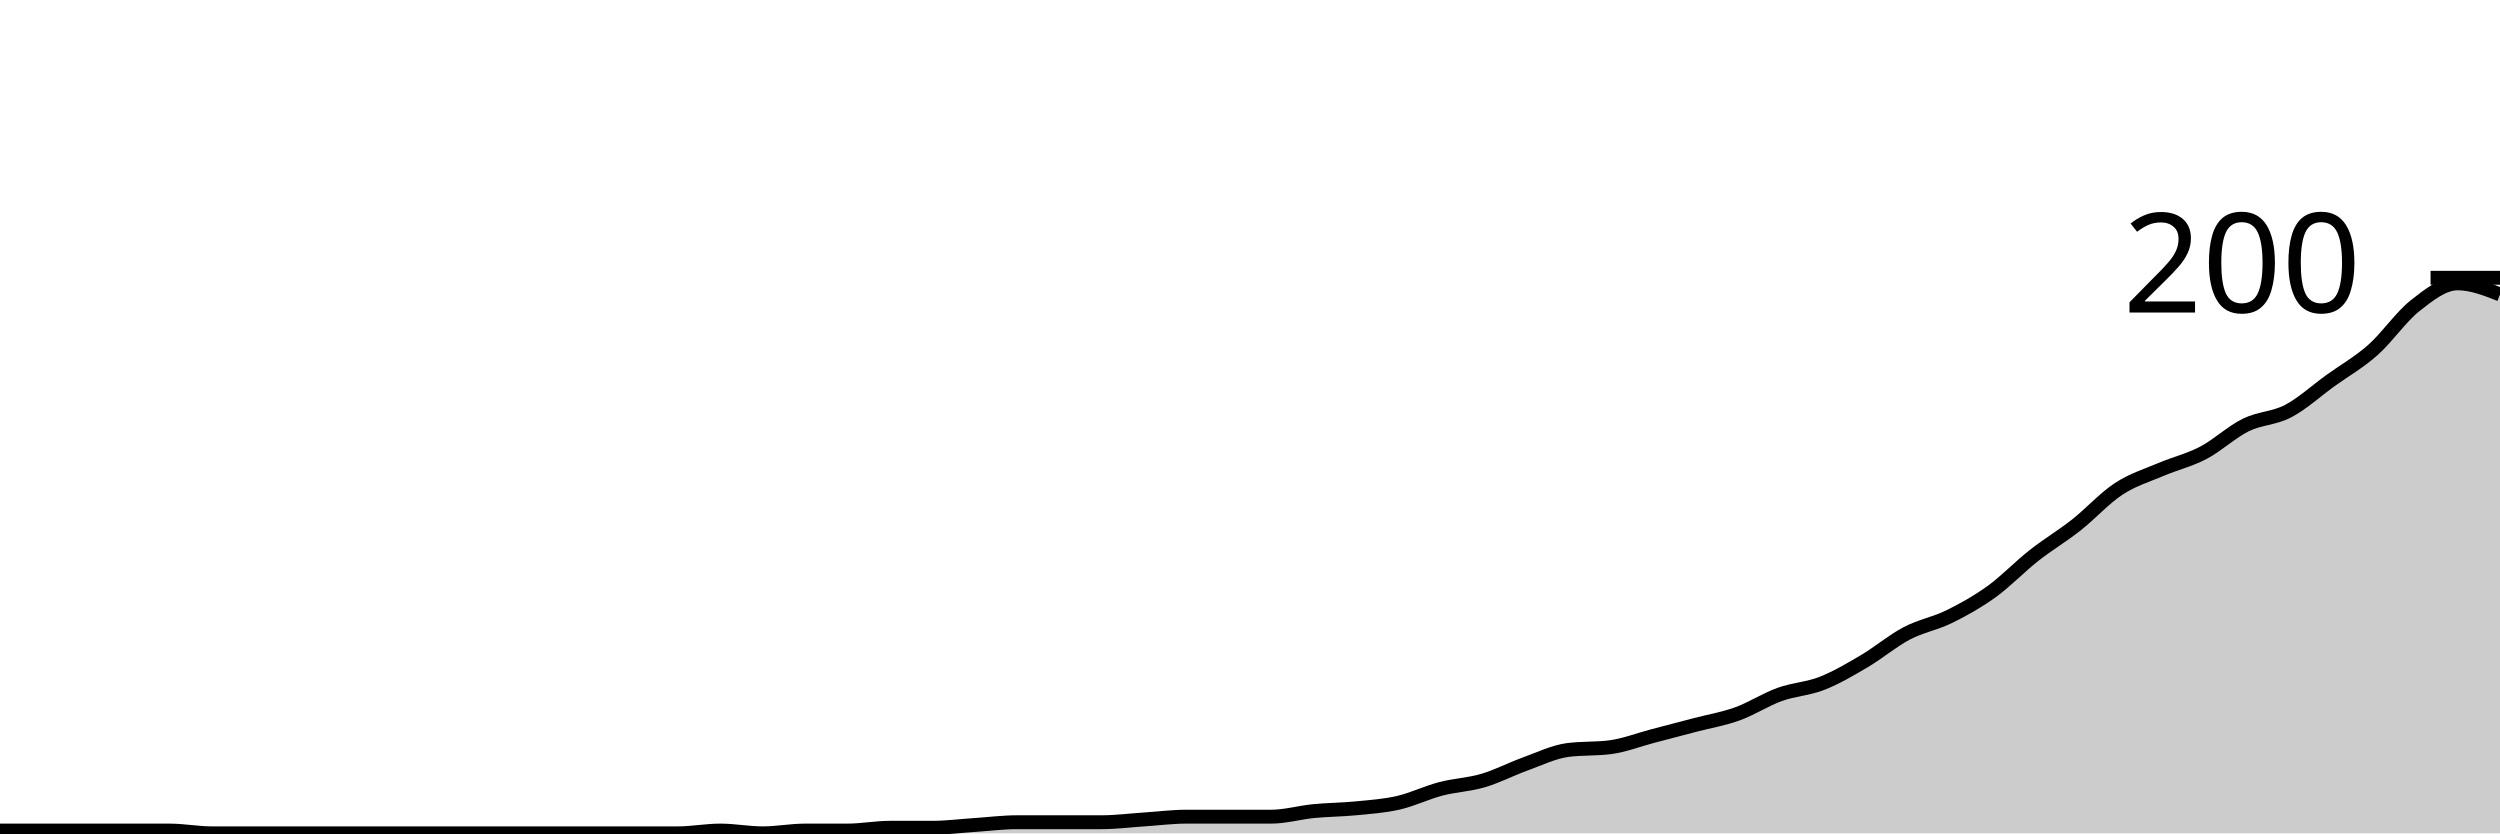
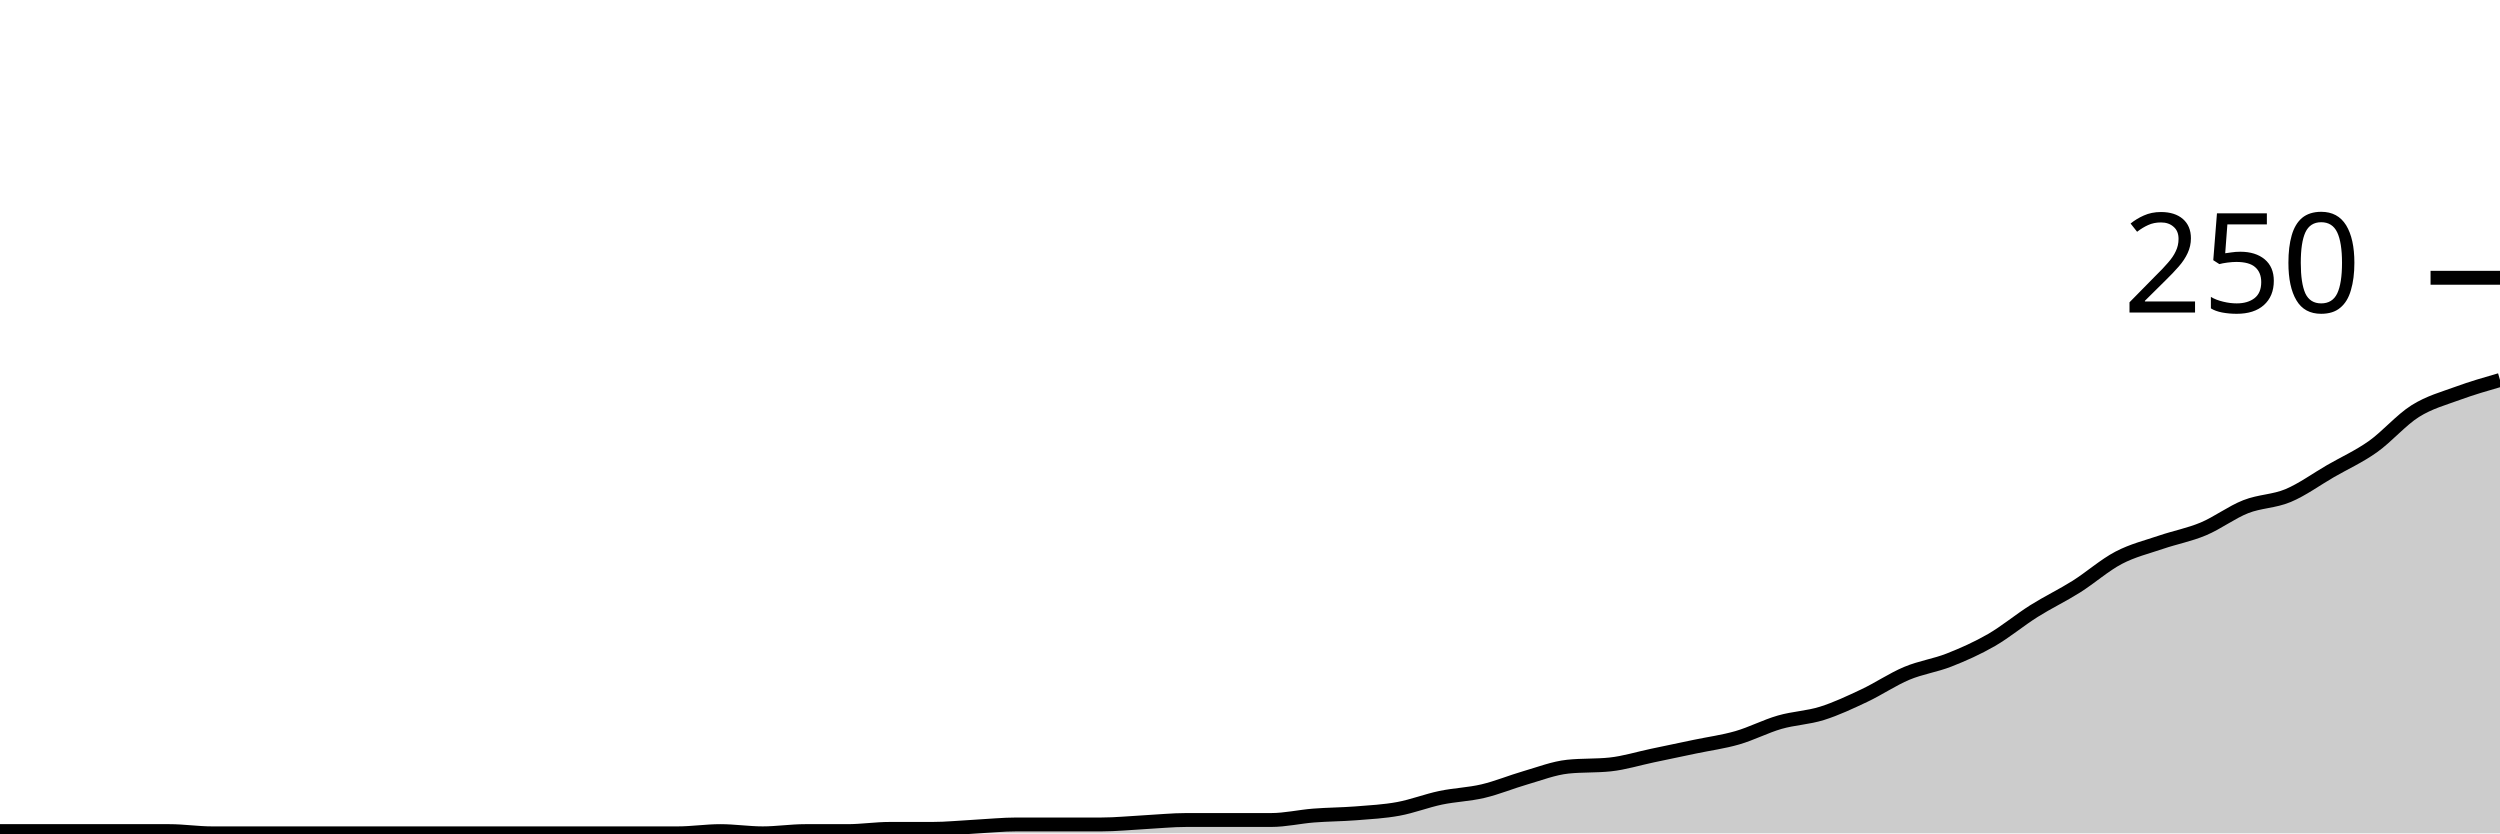
<svg xmlns="http://www.w3.org/2000/svg" viewBox="0 0 180 60">
  <g transform="translate(0,20)">
-     <path class="area" fill="rgba(0, 0, 0, 0.2)" d="M0,39.8C1.017,39.8,2.034,39.8,3.051,39.8C4.068,39.8,5.085,39.8,6.102,39.8C7.119,39.8,8.136,39.8,9.153,39.8C10.169,39.8,11.186,39.8,12.203,39.8C13.22,39.8,14.237,40,15.254,40C16.271,40,17.288,40,18.305,40C19.322,40,20.339,40,21.356,40C22.373,40,23.39,40,24.407,40C25.424,40,26.441,40,27.458,40C28.475,40,29.492,40,30.508,40C31.525,40,32.542,40,33.559,40C34.576,40,35.593,40,36.61,40C37.627,40,38.644,40,39.661,40C40.678,40,41.695,40,42.712,40C43.729,40,44.746,40,45.763,40C46.78,40,47.797,40,48.814,40C49.831,40,50.847,39.8,51.864,39.8C52.881,39.8,53.898,40,54.915,40C55.932,40,56.949,39.8,57.966,39.8C58.983,39.8,60,39.8,61.017,39.8C62.034,39.8,63.051,39.6,64.068,39.6C65.085,39.6,66.102,39.6,67.119,39.6C68.136,39.6,69.153,39.467,70.169,39.4C71.186,39.333,72.203,39.2,73.22,39.2C74.237,39.2,75.254,39.2,76.271,39.2C77.288,39.2,78.305,39.2,79.322,39.2C80.339,39.2,81.356,39.067,82.373,39C83.39,38.933,84.407,38.8,85.424,38.8C86.441,38.8,87.458,38.8,88.475,38.8C89.492,38.8,90.508,38.8,91.525,38.8C92.542,38.8,93.559,38.5,94.576,38.4C95.593,38.3,96.61,38.3,97.627,38.2C98.644,38.1,99.661,38.033,100.678,37.8C101.695,37.567,102.712,37.067,103.729,36.8C104.746,36.533,105.763,36.5,106.78,36.2C107.797,35.9,108.814,35.367,109.831,35C110.847,34.633,111.864,34.133,112.881,34C113.898,33.867,114.915,33.933,115.932,33.8C116.949,33.667,117.966,33.267,118.983,33C120,32.733,121.017,32.467,122.034,32.2C123.051,31.933,124.068,31.767,125.085,31.4C126.102,31.033,127.119,30.367,128.136,30C129.153,29.633,130.169,29.6,131.186,29.2C132.203,28.8,133.22,28.2,134.237,27.6C135.254,27,136.271,26.133,137.288,25.6C138.305,25.067,139.322,24.9,140.339,24.4C141.356,23.9,142.373,23.333,143.39,22.6C144.407,21.867,145.424,20.8,146.441,20C147.458,19.2,148.475,18.6,149.492,17.8C150.508,17,151.525,15.867,152.542,15.2C153.559,14.533,154.576,14.233,155.593,13.8C156.61,13.367,157.627,13.133,158.644,12.6C159.661,12.067,160.678,11.1,161.695,10.6C162.712,10.1,163.729,10.133,164.746,9.6C165.763,9.067,166.78,8.133,167.797,7.4C168.814,6.667,169.831,6.1,170.847,5.2C171.864,4.3,172.881,2.8,173.898,2C174.915,1.2,175.932,0.4,176.949,0.4C177.966,0.4,178.983,0.8,180,1.2L180,40C178.983,40,177.966,40,176.949,40C175.932,40,174.915,40,173.898,40C172.881,40,171.864,40,170.847,40C169.831,40,168.814,40,167.797,40C166.78,40,165.763,40,164.746,40C163.729,40,162.712,40,161.695,40C160.678,40,159.661,40,158.644,40C157.627,40,156.61,40,155.593,40C154.576,40,153.559,40,152.542,40C151.525,40,150.508,40,149.492,40C148.475,40,147.458,40,146.441,40C145.424,40,144.407,40,143.39,40C142.373,40,141.356,40,140.339,40C139.322,40,138.305,40,137.288,40C136.271,40,135.254,40,134.237,40C133.22,40,132.203,40,131.186,40C130.169,40,129.153,40,128.136,40C127.119,40,126.102,40,125.085,40C124.068,40,123.051,40,122.034,40C121.017,40,120,40,118.983,40C117.966,40,116.949,40,115.932,40C114.915,40,113.898,40,112.881,40C111.864,40,110.847,40,109.831,40C108.814,40,107.797,40,106.78,40C105.763,40,104.746,40,103.729,40C102.712,40,101.695,40,100.678,40C99.661,40,98.644,40,97.627,40C96.61,40,95.593,40,94.576,40C93.559,40,92.542,40,91.525,40C90.508,40,89.492,40,88.475,40C87.458,40,86.441,40,85.424,40C84.407,40,83.39,40,82.373,40C81.356,40,80.339,40,79.322,40C78.305,40,77.288,40,76.271,40C75.254,40,74.237,40,73.22,40C72.203,40,71.186,40,70.169,40C69.153,40,68.136,40,67.119,40C66.102,40,65.085,40,64.068,40C63.051,40,62.034,40,61.017,40C60,40,58.983,40,57.966,40C56.949,40,55.932,40,54.915,40C53.898,40,52.881,40,51.864,40C50.847,40,49.831,40,48.814,40C47.797,40,46.78,40,45.763,40C44.746,40,43.729,40,42.712,40C41.695,40,40.678,40,39.661,40C38.644,40,37.627,40,36.61,40C35.593,40,34.576,40,33.559,40C32.542,40,31.525,40,30.508,40C29.492,40,28.475,40,27.458,40C26.441,40,25.424,40,24.407,40C23.39,40,22.373,40,21.356,40C20.339,40,19.322,40,18.305,40C17.288,40,16.271,40,15.254,40C14.237,40,13.22,40,12.203,40C11.186,40,10.169,40,9.153,40C8.136,40,7.119,40,6.102,40C5.085,40,4.068,40,3.051,40C2.034,40,1.017,40,0,40Z" />
-     <path class="line" stroke="black" fill="none" d="M0,39.8C1.017,39.8,2.034,39.8,3.051,39.8C4.068,39.8,5.085,39.8,6.102,39.8C7.119,39.8,8.136,39.8,9.153,39.8C10.169,39.8,11.186,39.8,12.203,39.8C13.22,39.8,14.237,40,15.254,40C16.271,40,17.288,40,18.305,40C19.322,40,20.339,40,21.356,40C22.373,40,23.39,40,24.407,40C25.424,40,26.441,40,27.458,40C28.475,40,29.492,40,30.508,40C31.525,40,32.542,40,33.559,40C34.576,40,35.593,40,36.61,40C37.627,40,38.644,40,39.661,40C40.678,40,41.695,40,42.712,40C43.729,40,44.746,40,45.763,40C46.78,40,47.797,40,48.814,40C49.831,40,50.847,39.8,51.864,39.8C52.881,39.8,53.898,40,54.915,40C55.932,40,56.949,39.8,57.966,39.8C58.983,39.8,60,39.8,61.017,39.8C62.034,39.8,63.051,39.6,64.068,39.6C65.085,39.6,66.102,39.6,67.119,39.6C68.136,39.6,69.153,39.467,70.169,39.4C71.186,39.333,72.203,39.2,73.22,39.2C74.237,39.2,75.254,39.2,76.271,39.2C77.288,39.2,78.305,39.2,79.322,39.2C80.339,39.2,81.356,39.067,82.373,39C83.39,38.933,84.407,38.8,85.424,38.8C86.441,38.8,87.458,38.8,88.475,38.8C89.492,38.8,90.508,38.8,91.525,38.8C92.542,38.8,93.559,38.5,94.576,38.4C95.593,38.3,96.61,38.3,97.627,38.2C98.644,38.1,99.661,38.033,100.678,37.8C101.695,37.567,102.712,37.067,103.729,36.8C104.746,36.533,105.763,36.5,106.78,36.2C107.797,35.9,108.814,35.367,109.831,35C110.847,34.633,111.864,34.133,112.881,34C113.898,33.867,114.915,33.933,115.932,33.8C116.949,33.667,117.966,33.267,118.983,33C120,32.733,121.017,32.467,122.034,32.2C123.051,31.933,124.068,31.767,125.085,31.4C126.102,31.033,127.119,30.367,128.136,30C129.153,29.633,130.169,29.6,131.186,29.2C132.203,28.8,133.22,28.2,134.237,27.6C135.254,27,136.271,26.133,137.288,25.6C138.305,25.067,139.322,24.9,140.339,24.4C141.356,23.9,142.373,23.333,143.39,22.6C144.407,21.867,145.424,20.8,146.441,20C147.458,19.2,148.475,18.6,149.492,17.8C150.508,17,151.525,15.867,152.542,15.2C153.559,14.533,154.576,14.233,155.593,13.8C156.61,13.367,157.627,13.133,158.644,12.6C159.661,12.067,160.678,11.1,161.695,10.6C162.712,10.1,163.729,10.133,164.746,9.6C165.763,9.067,166.78,8.133,167.797,7.4C168.814,6.667,169.831,6.1,170.847,5.2C171.864,4.3,172.881,2.8,173.898,2C174.915,1.2,175.932,0.4,176.949,0.4C177.966,0.4,178.983,0.8,180,1.2" />
+     <path class="area" fill="rgba(0, 0, 0, 0.2)" d="M0,39.84C1.017,39.84,2.034,39.84,3.051,39.84C4.068,39.84,5.085,39.84,6.102,39.84C7.119,39.84,8.136,39.84,9.153,39.84C10.169,39.84,11.186,39.84,12.203,39.84C13.22,39.84,14.237,40,15.254,40C16.271,40,17.288,40,18.305,40C19.322,40,20.339,40,21.356,40C22.373,40,23.39,40,24.407,40C25.424,40,26.441,40,27.458,40C28.475,40,29.492,40,30.508,40C31.525,40,32.542,40,33.559,40C34.576,40,35.593,40,36.61,40C37.627,40,38.644,40,39.661,40C40.678,40,41.695,40,42.712,40C43.729,40,44.746,40,45.763,40C46.78,40,47.797,40,48.814,40C49.831,40,50.847,39.84,51.864,39.84C52.881,39.84,53.898,40,54.915,40C55.932,40,56.949,39.84,57.966,39.84C58.983,39.84,60,39.84,61.017,39.84C62.034,39.84,63.051,39.68,64.068,39.68C65.085,39.68,66.102,39.68,67.119,39.68C68.136,39.68,69.153,39.573,70.169,39.52C71.186,39.467,72.203,39.36,73.22,39.36C74.237,39.36,75.254,39.36,76.271,39.36C77.288,39.36,78.305,39.36,79.322,39.36C80.339,39.36,81.356,39.253,82.373,39.2C83.39,39.147,84.407,39.04,85.424,39.04C86.441,39.04,87.458,39.04,88.475,39.04C89.492,39.04,90.508,39.04,91.525,39.04C92.542,39.04,93.559,38.8,94.576,38.72C95.593,38.64,96.61,38.64,97.627,38.56C98.644,38.48,99.661,38.427,100.678,38.24C101.695,38.053,102.712,37.653,103.729,37.44C104.746,37.227,105.763,37.2,106.78,36.96C107.797,36.72,108.814,36.293,109.831,36C110.847,35.707,111.864,35.307,112.881,35.2C113.898,35.093,114.915,35.147,115.932,35.04C116.949,34.933,117.966,34.613,118.983,34.4C120,34.187,121.017,33.973,122.034,33.76C123.051,33.547,124.068,33.413,125.085,33.12C126.102,32.827,127.119,32.293,128.136,32C129.153,31.707,130.169,31.68,131.186,31.36C132.203,31.04,133.22,30.56,134.237,30.08C135.254,29.6,136.271,28.907,137.288,28.48C138.305,28.053,139.322,27.92,140.339,27.52C141.356,27.12,142.373,26.667,143.39,26.08C144.407,25.493,145.424,24.64,146.441,24C147.458,23.36,148.475,22.88,149.492,22.24C150.508,21.6,151.525,20.693,152.542,20.16C153.559,19.627,154.576,19.387,155.593,19.04C156.61,18.693,157.627,18.507,158.644,18.08C159.661,17.653,160.678,16.88,161.695,16.48C162.712,16.08,163.729,16.107,164.746,15.68C165.763,15.253,166.78,14.507,167.797,13.92C168.814,13.333,169.831,12.88,170.847,12.16C171.864,11.44,172.881,10.24,173.898,9.6C174.915,8.96,175.932,8.693,176.949,8.32C177.966,7.947,178.983,7.653,180,7.36L180,40C178.983,40,177.966,40,176.949,40C175.932,40,174.915,40,173.898,40C172.881,40,171.864,40,170.847,40C169.831,40,168.814,40,167.797,40C166.78,40,165.763,40,164.746,40C163.729,40,162.712,40,161.695,40C160.678,40,159.661,40,158.644,40C157.627,40,156.61,40,155.593,40C154.576,40,153.559,40,152.542,40C151.525,40,150.508,40,149.492,40C148.475,40,147.458,40,146.441,40C145.424,40,144.407,40,143.39,40C142.373,40,141.356,40,140.339,40C139.322,40,138.305,40,137.288,40C136.271,40,135.254,40,134.237,40C133.22,40,132.203,40,131.186,40C130.169,40,129.153,40,128.136,40C127.119,40,126.102,40,125.085,40C124.068,40,123.051,40,122.034,40C121.017,40,120,40,118.983,40C117.966,40,116.949,40,115.932,40C114.915,40,113.898,40,112.881,40C111.864,40,110.847,40,109.831,40C108.814,40,107.797,40,106.78,40C105.763,40,104.746,40,103.729,40C102.712,40,101.695,40,100.678,40C99.661,40,98.644,40,97.627,40C96.61,40,95.593,40,94.576,40C93.559,40,92.542,40,91.525,40C90.508,40,89.492,40,88.475,40C87.458,40,86.441,40,85.424,40C84.407,40,83.39,40,82.373,40C81.356,40,80.339,40,79.322,40C78.305,40,77.288,40,76.271,40C75.254,40,74.237,40,73.22,40C72.203,40,71.186,40,70.169,40C69.153,40,68.136,40,67.119,40C66.102,40,65.085,40,64.068,40C63.051,40,62.034,40,61.017,40C60,40,58.983,40,57.966,40C56.949,40,55.932,40,54.915,40C53.898,40,52.881,40,51.864,40C50.847,40,49.831,40,48.814,40C47.797,40,46.78,40,45.763,40C44.746,40,43.729,40,42.712,40C41.695,40,40.678,40,39.661,40C38.644,40,37.627,40,36.61,40C35.593,40,34.576,40,33.559,40C32.542,40,31.525,40,30.508,40C29.492,40,28.475,40,27.458,40C26.441,40,25.424,40,24.407,40C23.39,40,22.373,40,21.356,40C20.339,40,19.322,40,18.305,40C17.288,40,16.271,40,15.254,40C14.237,40,13.22,40,12.203,40C11.186,40,10.169,40,9.153,40C8.136,40,7.119,40,6.102,40C5.085,40,4.068,40,3.051,40C2.034,40,1.017,40,0,40Z" />
+     <path class="line" stroke="black" fill="none" d="M0,39.84C1.017,39.84,2.034,39.84,3.051,39.84C4.068,39.84,5.085,39.84,6.102,39.84C7.119,39.84,8.136,39.84,9.153,39.84C10.169,39.84,11.186,39.84,12.203,39.84C13.22,39.84,14.237,40,15.254,40C16.271,40,17.288,40,18.305,40C19.322,40,20.339,40,21.356,40C22.373,40,23.39,40,24.407,40C25.424,40,26.441,40,27.458,40C28.475,40,29.492,40,30.508,40C31.525,40,32.542,40,33.559,40C34.576,40,35.593,40,36.61,40C37.627,40,38.644,40,39.661,40C40.678,40,41.695,40,42.712,40C43.729,40,44.746,40,45.763,40C46.78,40,47.797,40,48.814,40C49.831,40,50.847,39.84,51.864,39.84C52.881,39.84,53.898,40,54.915,40C55.932,40,56.949,39.84,57.966,39.84C58.983,39.84,60,39.84,61.017,39.84C62.034,39.84,63.051,39.68,64.068,39.68C65.085,39.68,66.102,39.68,67.119,39.68C68.136,39.68,69.153,39.573,70.169,39.52C71.186,39.467,72.203,39.36,73.22,39.36C74.237,39.36,75.254,39.36,76.271,39.36C77.288,39.36,78.305,39.36,79.322,39.36C80.339,39.36,81.356,39.253,82.373,39.2C83.39,39.147,84.407,39.04,85.424,39.04C86.441,39.04,87.458,39.04,88.475,39.04C89.492,39.04,90.508,39.04,91.525,39.04C92.542,39.04,93.559,38.8,94.576,38.72C95.593,38.64,96.61,38.64,97.627,38.56C98.644,38.48,99.661,38.427,100.678,38.24C101.695,38.053,102.712,37.653,103.729,37.44C104.746,37.227,105.763,37.2,106.78,36.96C107.797,36.72,108.814,36.293,109.831,36C110.847,35.707,111.864,35.307,112.881,35.2C113.898,35.093,114.915,35.147,115.932,35.04C116.949,34.933,117.966,34.613,118.983,34.4C120,34.187,121.017,33.973,122.034,33.76C123.051,33.547,124.068,33.413,125.085,33.12C126.102,32.827,127.119,32.293,128.136,32C129.153,31.707,130.169,31.68,131.186,31.36C132.203,31.04,133.22,30.56,134.237,30.08C135.254,29.6,136.271,28.907,137.288,28.48C138.305,28.053,139.322,27.92,140.339,27.52C141.356,27.12,142.373,26.667,143.39,26.08C144.407,25.493,145.424,24.64,146.441,24C147.458,23.36,148.475,22.88,149.492,22.24C150.508,21.6,151.525,20.693,152.542,20.16C153.559,19.627,154.576,19.387,155.593,19.04C156.61,18.693,157.627,18.507,158.644,18.08C159.661,17.653,160.678,16.88,161.695,16.48C162.712,16.08,163.729,16.107,164.746,15.68C165.763,15.253,166.78,14.507,167.797,13.92C168.814,13.333,169.831,12.88,170.847,12.16C171.864,11.44,172.881,10.24,173.898,9.6C174.915,8.96,175.932,8.693,176.949,8.32C177.966,7.947,178.983,7.653,180,7.36" />
    <path class="axis-ceiling" stroke-width="1" stroke="black" fill="none" d="M175,0L180,0" />
-     <text class="axis-ceiling-label" font-family="sans-serif" text-anchor="end" font-size="10px" x="170" y="2.5">200</text>
+     <text class="axis-ceiling-label" font-family="sans-serif" text-anchor="end" font-size="10px" x="170" y="2.5">250</text>
  </g>
</svg>
